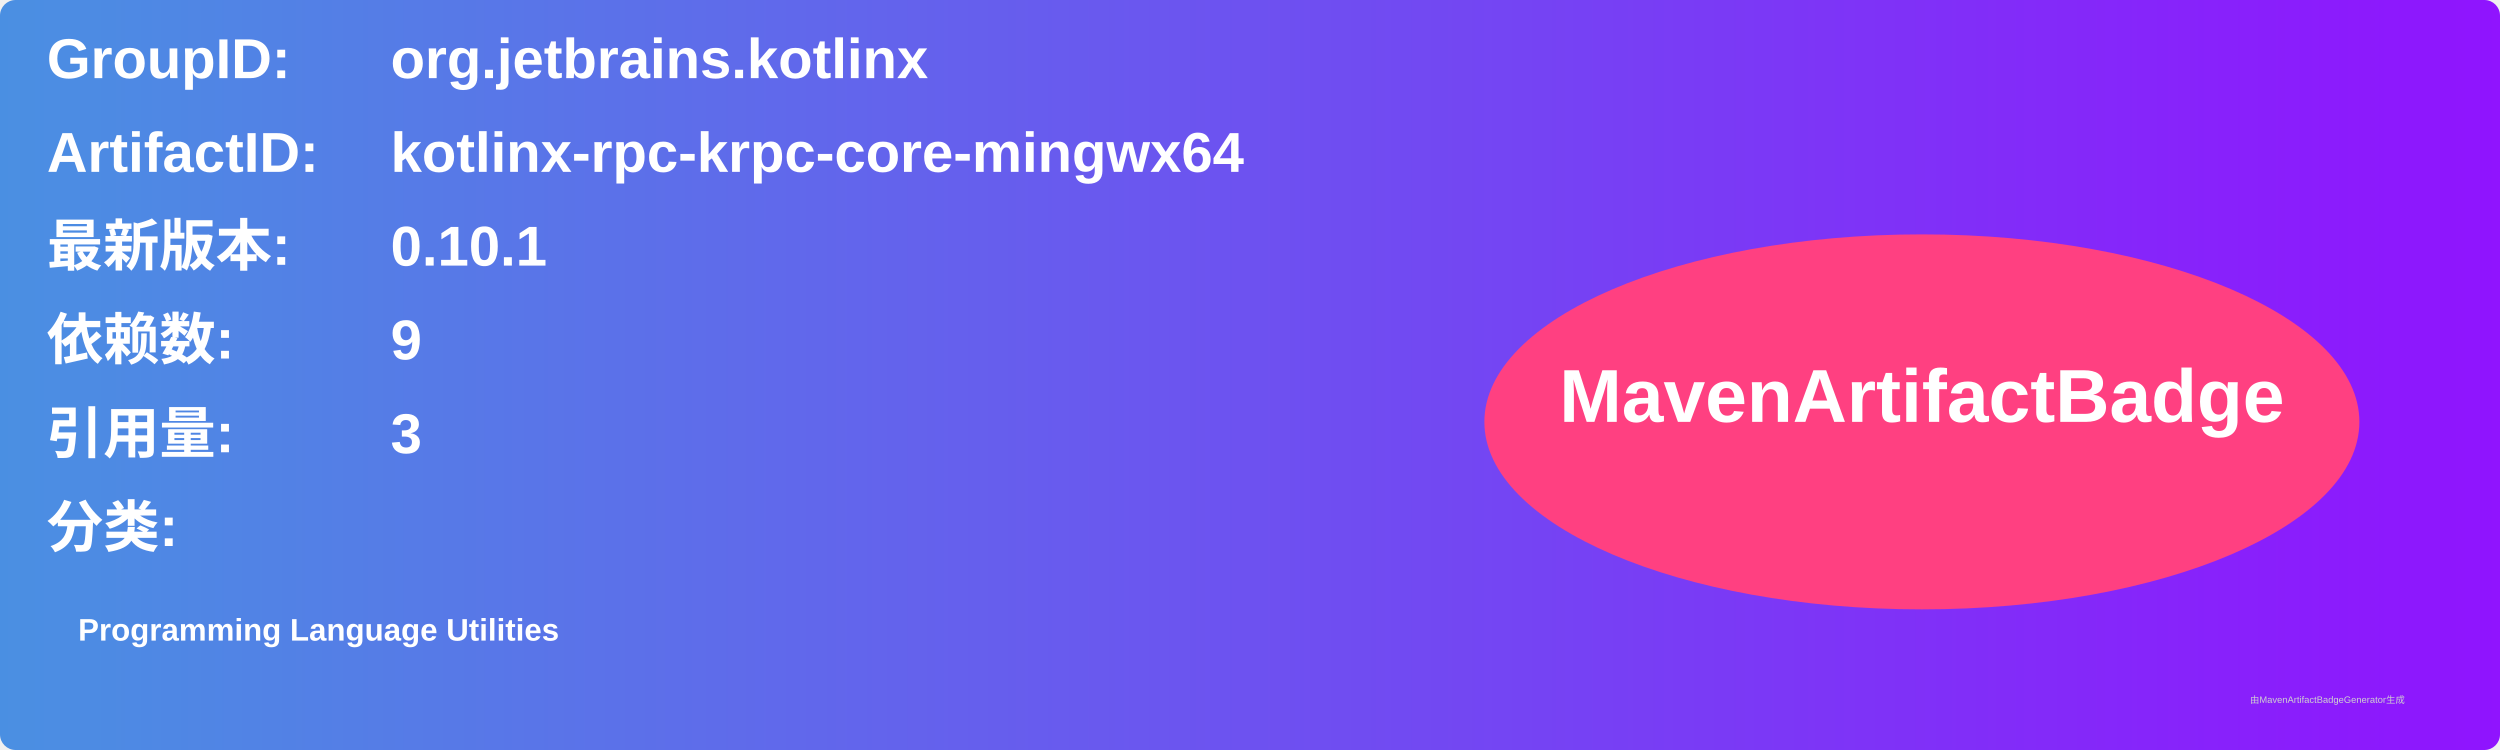
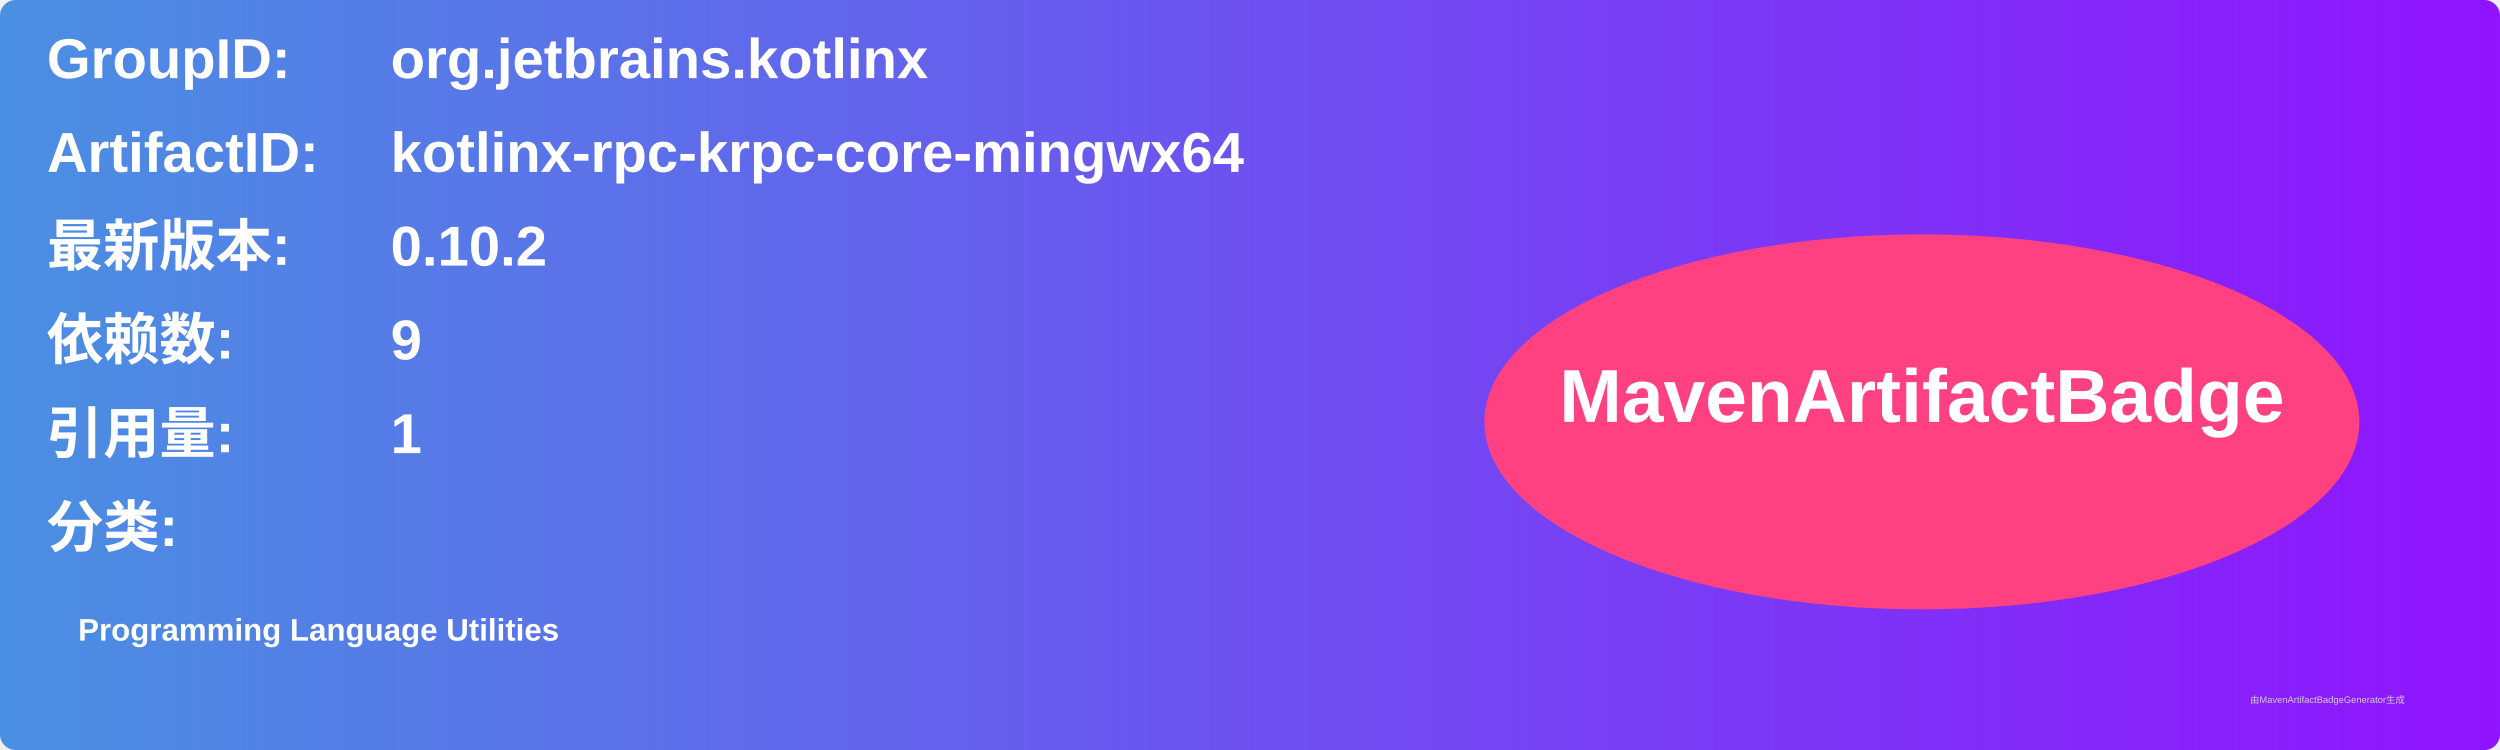
<svg xmlns="http://www.w3.org/2000/svg" width="800" height="240" viewBox="0 0 800 240">
  <linearGradient id="grad" x1="0%" y1="0%" x2="100%" y2="0%">
    <stop offset="0%" stop-color="#4a90e2" />
    <stop offset="100%" stop-color="#9013fe" />
  </linearGradient>
  <rect width="100%" height="100%" rx="5" ry="5" fill="url(#grad)" />
  <g transform="translate(15, 15)">
    <text x="0" y="10" font-family="Arial" font-size="18" fill="white" font-weight="bold" width="260">GroupID:</text>
    <text x="110" y="10" font-family="Arial" font-size="18" fill="white" font-weight="bold" width="460">org.jetbrains.kotlinx</text>
    <text x="0" y="40" font-family="Arial" font-size="18" fill="white" font-weight="bold" width="260">ArtifactID:</text>
    <text x="110" y="40" font-family="Arial" font-size="18" fill="white" font-weight="bold" width="460">kotlinx-rpc-krpc-core-mingwx64</text>
    <text x="0" y="70" font-family="Arial" font-size="18" fill="white" font-weight="bold">最新版本:</text>
    <text x="110" y="70" font-family="Arial" font-size="18" fill="white" font-weight="bold">
-       <tspan font-weight="bold">0.10.1</tspan>
+       <tspan font-weight="bold">0.10.2</tspan>
    </text>
    <text x="0" y="100" font-family="Arial" font-size="18" fill="white" font-weight="bold">依赖数: </text>
    <text x="110" y="100" font-family="Arial" font-size="18" fill="white">
      <tspan font-weight="bold">9</tspan>
    </text>
    <text x="0" y="130" font-family="Arial" font-size="18" fill="white" font-weight="bold">引用量: </text>
    <text x="110" y="130" font-family="Arial" font-size="18" fill="white">
-       <tspan font-weight="bold">3</tspan>
+       <tspan font-weight="bold">1</tspan>
    </text>
    <text x="0" y="160" font-family="Arial" font-size="18" fill="white" font-weight="bold">分类:</text>
    <text x="10" y="190" font-family="Arial" font-size="10" fill="white">
      <tspan font-weight="bold">Programming Language Utilities</tspan>
    </text>
    <ellipse cx="600" cy="120" rx="140" ry="60" fill="#ff4081" />
    <text x="600" y="120" text-anchor="middle" font-family="Arial" font-size="24" fill="white" font-weight="bold">MavenArtifactBadge</text>
  </g>
  <text x="720" y="225" font-family="Arial" font-size="3" fill="#d0d0d0">由MavenArtifactBadgeGenerator生成</text>
</svg>
